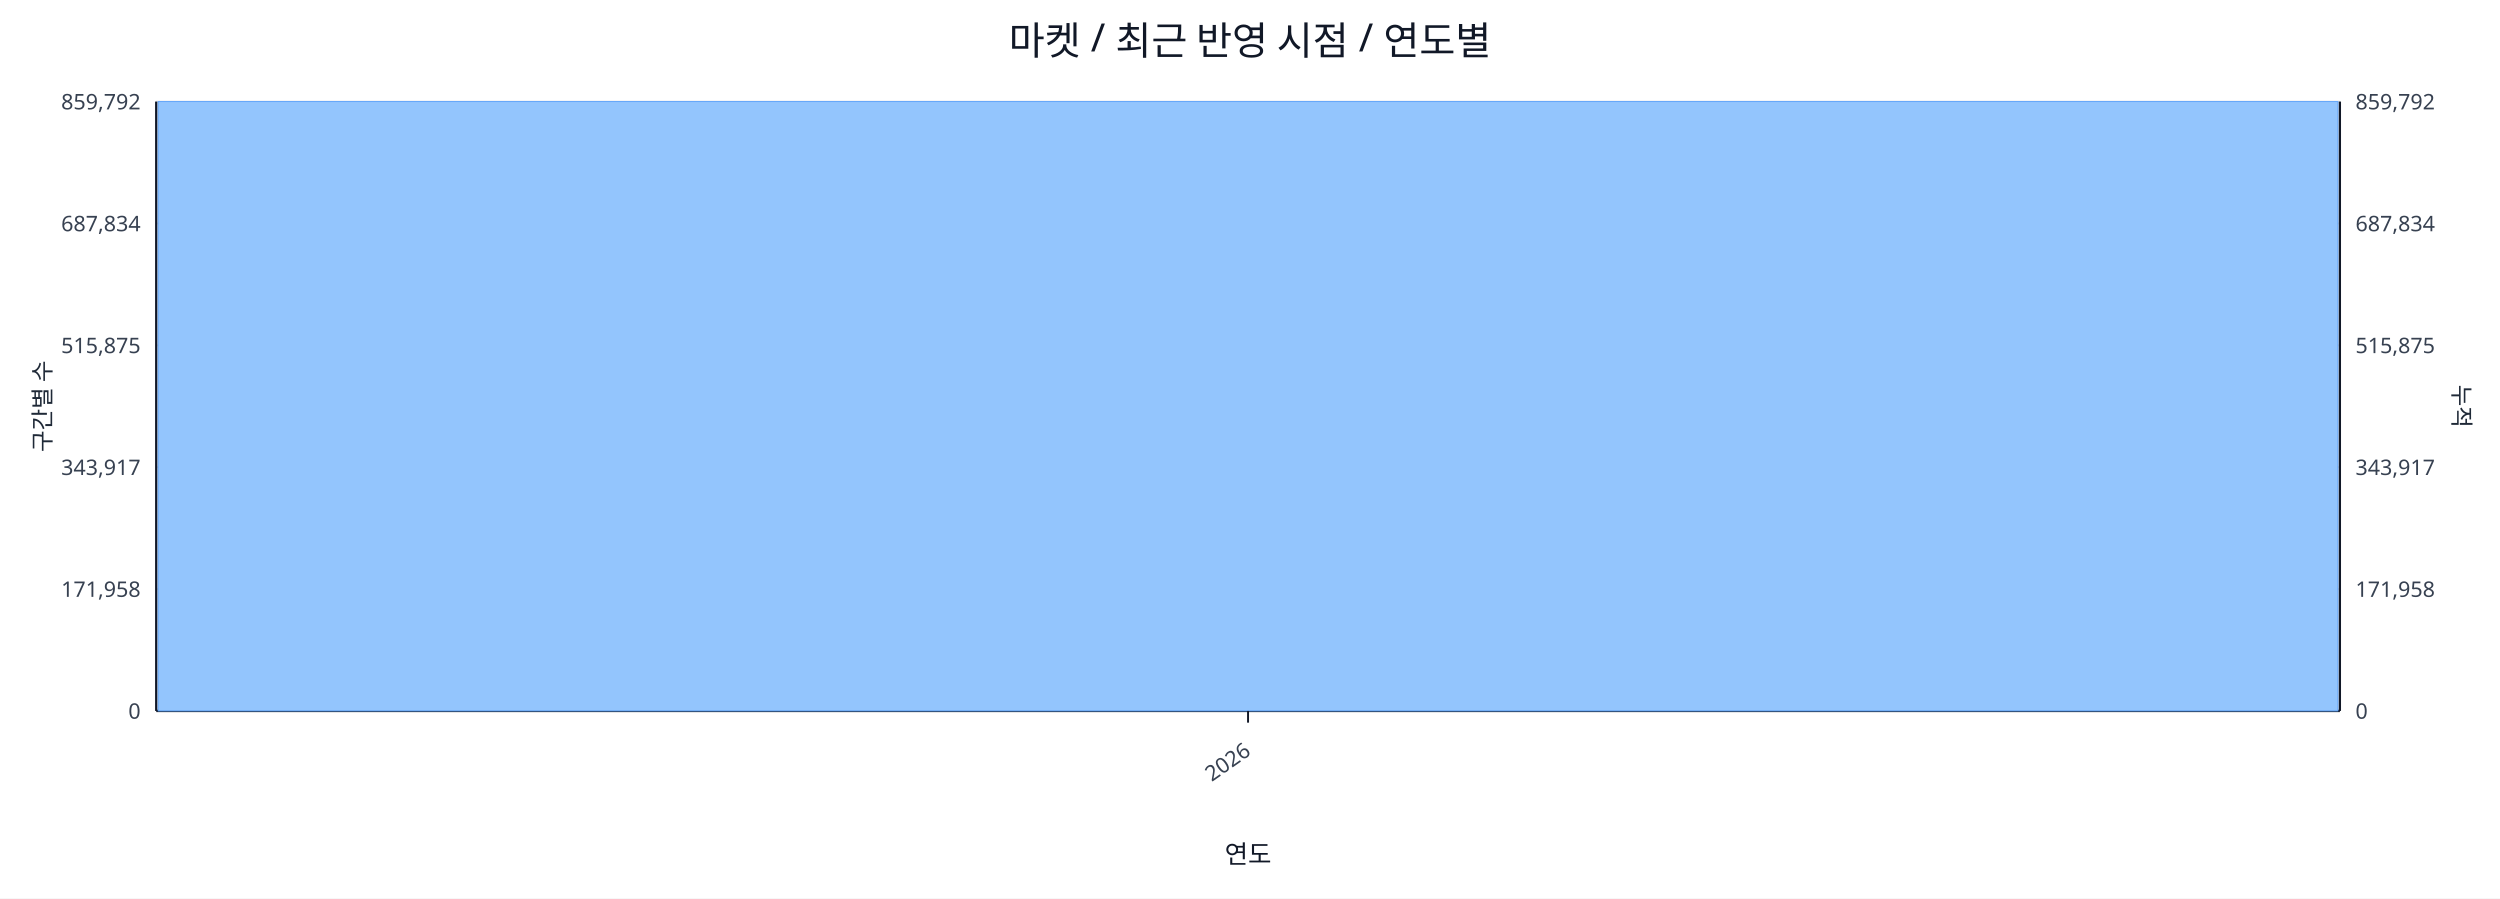
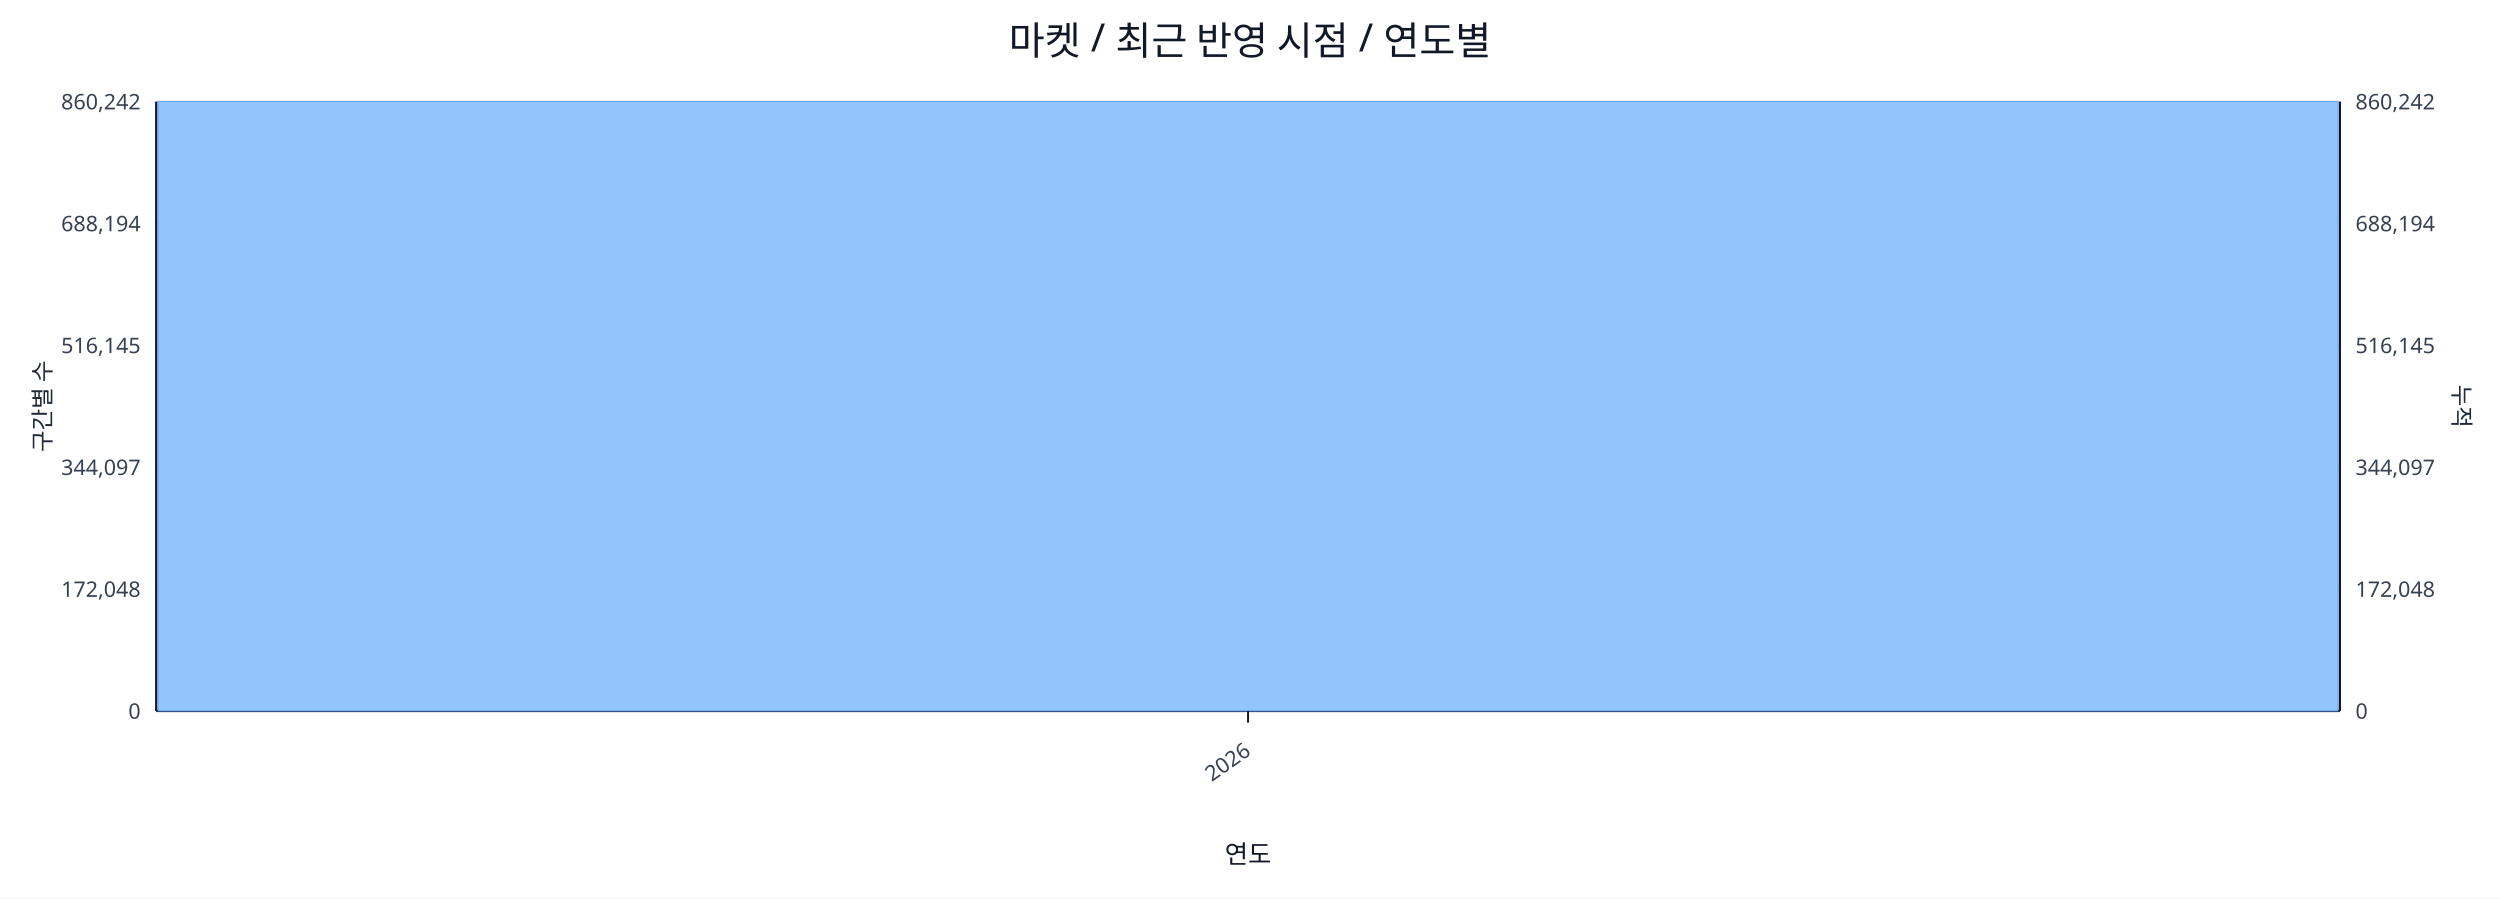
<svg xmlns="http://www.w3.org/2000/svg" width="1280" height="460" viewBox="0 0 1280 460">
  <rect x="0" y="0" width="100%" height="100%" fill="#ffffff" />
  <text x="640.0" y="28" font-size="20" text-anchor="middle" font-family="sans-serif" fill="#111827">마켓 / 최근 반영 시점 / 연도별</text>
  <line x1="80.0" y1="52.0" x2="1198.0" y2="52.0" stroke="#e5e7eb" stroke-width="1" />
-   <text x="72.0" y="56.0" font-size="11" text-anchor="end" font-family="sans-serif" fill="#374151">859,792</text>
-   <text x="1206.0" y="56.0" font-size="11" text-anchor="start" font-family="sans-serif" fill="#374151">859,792</text>
+   <text x="72.0" y="56.0" font-size="11" text-anchor="end" font-family="sans-serif" fill="#374151">860,242</text>
+   <text x="1206.0" y="56.0" font-size="11" text-anchor="start" font-family="sans-serif" fill="#374151">860,242</text>
  <line x1="80.0" y1="114.4" x2="1198.0" y2="114.4" stroke="#e5e7eb" stroke-width="1" />
-   <text x="72.0" y="118.4" font-size="11" text-anchor="end" font-family="sans-serif" fill="#374151">687,834</text>
-   <text x="1206.0" y="118.4" font-size="11" text-anchor="start" font-family="sans-serif" fill="#374151">687,834</text>
+   <text x="72.0" y="118.4" font-size="11" text-anchor="end" font-family="sans-serif" fill="#374151">688,194</text>
+   <text x="1206.0" y="118.4" font-size="11" text-anchor="start" font-family="sans-serif" fill="#374151">688,194</text>
  <line x1="80.0" y1="176.8" x2="1198.0" y2="176.8" stroke="#e5e7eb" stroke-width="1" />
-   <text x="72.0" y="180.8" font-size="11" text-anchor="end" font-family="sans-serif" fill="#374151">515,875</text>
-   <text x="1206.0" y="180.8" font-size="11" text-anchor="start" font-family="sans-serif" fill="#374151">515,875</text>
+   <text x="72.0" y="180.8" font-size="11" text-anchor="end" font-family="sans-serif" fill="#374151">516,145</text>
+   <text x="1206.0" y="180.8" font-size="11" text-anchor="start" font-family="sans-serif" fill="#374151">516,145</text>
  <line x1="80.0" y1="239.2" x2="1198.0" y2="239.2" stroke="#e5e7eb" stroke-width="1" />
-   <text x="72.0" y="243.2" font-size="11" text-anchor="end" font-family="sans-serif" fill="#374151">343,917</text>
-   <text x="1206.0" y="243.2" font-size="11" text-anchor="start" font-family="sans-serif" fill="#374151">343,917</text>
+   <text x="72.0" y="243.2" font-size="11" text-anchor="end" font-family="sans-serif" fill="#374151">344,097</text>
+   <text x="1206.0" y="243.2" font-size="11" text-anchor="start" font-family="sans-serif" fill="#374151">344,097</text>
  <line x1="80.0" y1="301.6" x2="1198.0" y2="301.6" stroke="#e5e7eb" stroke-width="1" />
-   <text x="72.0" y="305.6" font-size="11" text-anchor="end" font-family="sans-serif" fill="#374151">171,958</text>
-   <text x="1206.0" y="305.6" font-size="11" text-anchor="start" font-family="sans-serif" fill="#374151">171,958</text>
+   <text x="72.0" y="305.6" font-size="11" text-anchor="end" font-family="sans-serif" fill="#374151">172,048</text>
+   <text x="1206.0" y="305.6" font-size="11" text-anchor="start" font-family="sans-serif" fill="#374151">172,048</text>
  <line x1="80.0" y1="364.0" x2="1198.0" y2="364.0" stroke="#e5e7eb" stroke-width="1" />
  <text x="72.0" y="368.0" font-size="11" text-anchor="end" font-family="sans-serif" fill="#374151">0</text>
  <text x="1206.0" y="368.0" font-size="11" text-anchor="start" font-family="sans-serif" fill="#374151">0</text>
  <line x1="80.0" y1="364.0" x2="1198.0" y2="364.0" stroke="#111827" stroke-width="1.2" />
  <line x1="80.0" y1="52.0" x2="80.0" y2="364.0" stroke="#111827" stroke-width="1.2" />
  <line x1="1198.0" y1="52.0" x2="1198.0" y2="364.0" stroke="#111827" stroke-width="1.2" />
  <rect x="81.0" y="52.0" width="1116.0" height="312.0" fill="#93c5fd" stroke="#60a5fa" stroke-width="0.5" />
  <polyline fill="none" stroke="#ef4444" stroke-width="2" points="639.0,52.0" />
  <line x1="639.0" y1="364.0" x2="639.0" y2="370.0" stroke="#111827" stroke-width="1" />
  <text x="641.0" y="386.0" font-size="11" text-anchor="end" transform="rotate(-35 641.0 386.0)" font-family="sans-serif" fill="#374151">2026</text>
  <text x="26" y="208.0" font-size="12" transform="rotate(-90 26 208.0)" text-anchor="middle" font-family="sans-serif" fill="#1f2937">구간별 수</text>
  <text x="1256.0" y="208.0" font-size="12" transform="rotate(90 1256.0 208.0)" text-anchor="middle" font-family="sans-serif" fill="#1f2937">누적</text>
  <text x="639.0" y="442.0" font-size="13" text-anchor="middle" font-family="sans-serif" fill="#111827">연도</text>
</svg>
